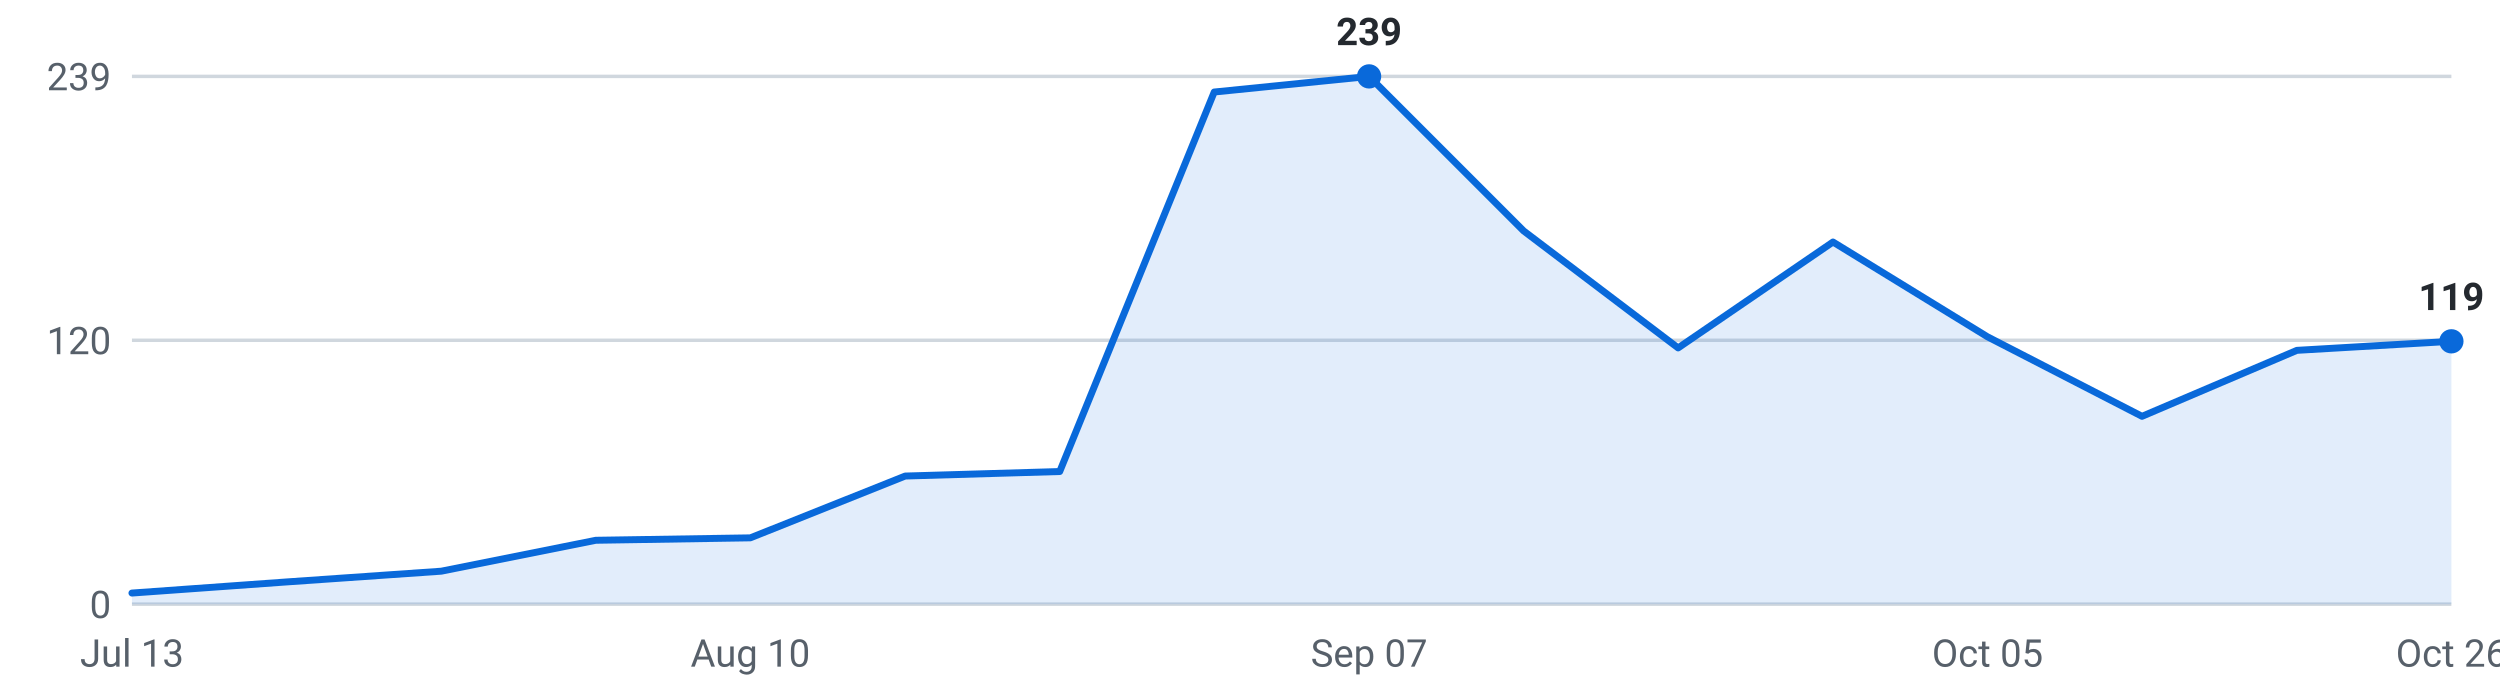
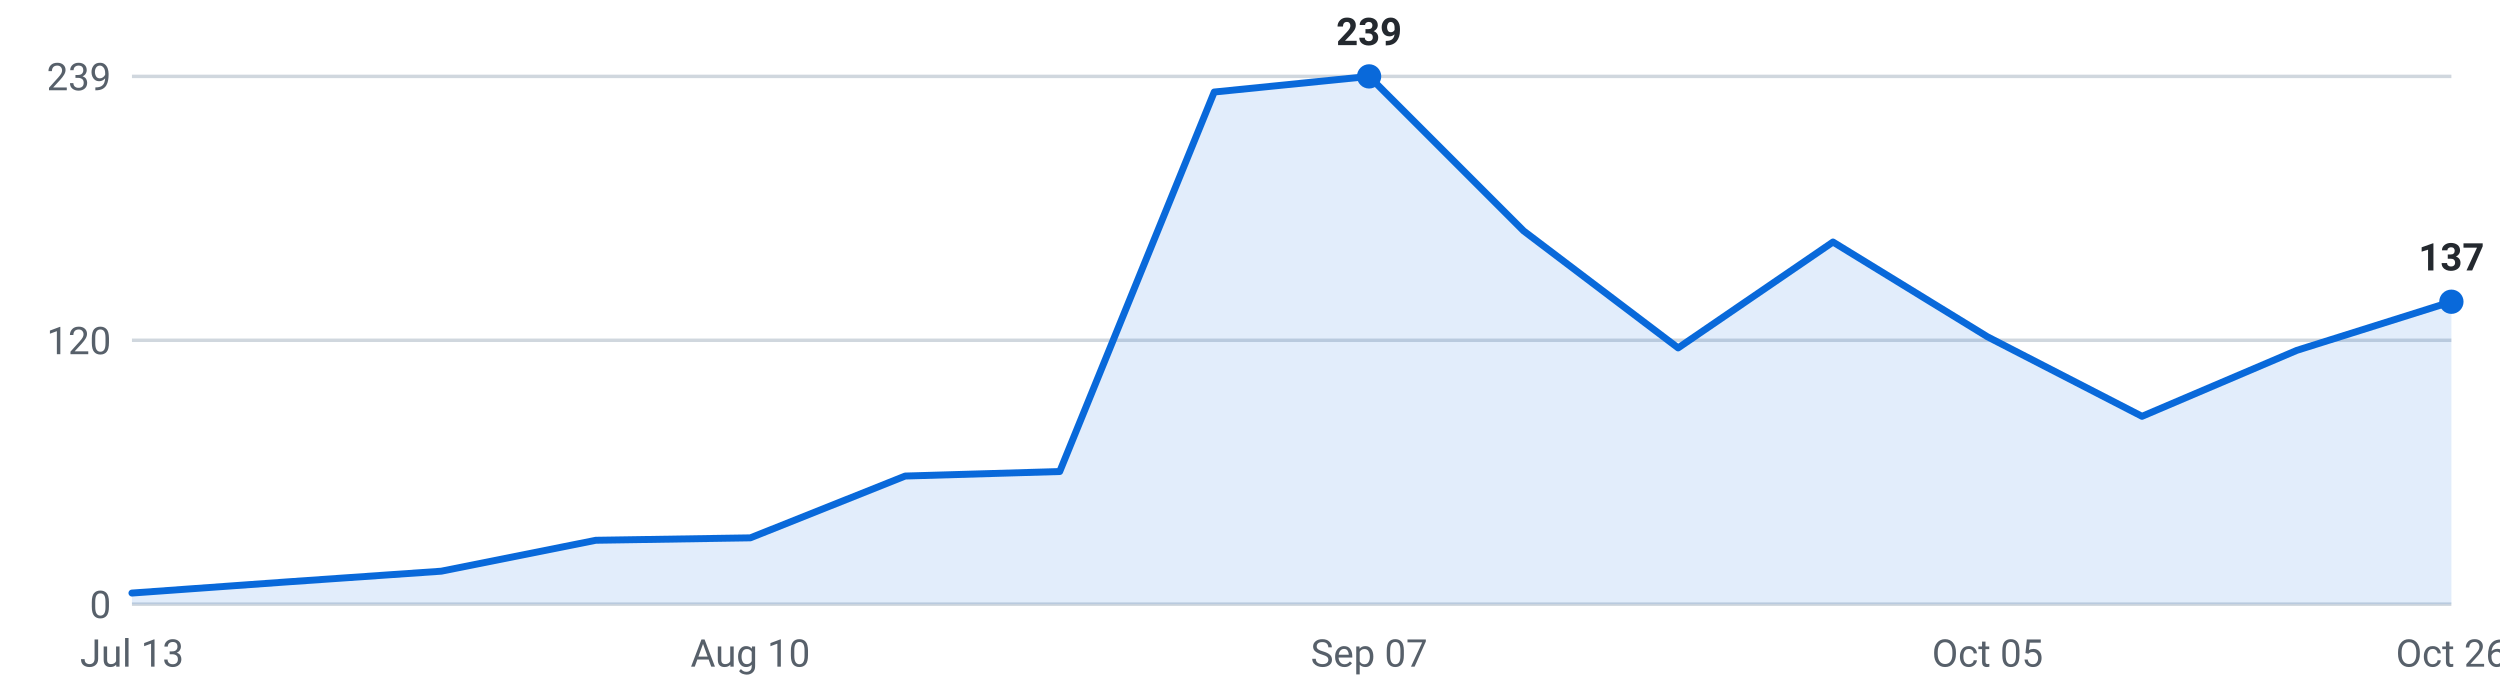
<svg xmlns="http://www.w3.org/2000/svg" viewBox="0 0 720 200" width="720" height="200" role="img" aria-label="Internships posted per week, last 16 weeks">
  <g font-family="-apple-system,Segoe UI,Roboto,sans-serif" font-size="11">
    <line x1="38" y1="174.0" x2="706" y2="174.0" stroke="#d0d7de" stroke-width="1" />
    <text x="32" y="178.0" text-anchor="end" fill="#57606a">0</text>
    <line x1="38" y1="98.0" x2="706" y2="98.0" stroke="#d0d7de" stroke-width="1" />
    <text x="32" y="102.0" text-anchor="end" fill="#57606a">120</text>
    <line x1="38" y1="22.0" x2="706" y2="22.0" stroke="#d0d7de" stroke-width="1" />
    <text x="32" y="26.0" text-anchor="end" fill="#57606a">239</text>
-     <path d="M38.0,174 L38.0,170.8 L82.5,167.6 L127.1,164.5 L171.6,155.6 L216.1,154.9 L260.7,137.1 L305.2,135.8 L349.7,26.5 L394.3,22.0 L438.8,66.5 L483.3,100.2 L527.9,69.7 L572.4,97.0 L616.9,119.9 L661.5,100.9 L706.0,98.3 L706.0,174 Z" fill="#0969da" fill-opacity="0.12" />
-     <polyline points="38.0,170.8 82.5,167.6 127.1,164.5 171.6,155.6 216.1,154.9 260.7,137.1 305.2,135.8 349.7,26.5 394.3,22.0 438.8,66.5 483.3,100.2 527.9,69.7 572.4,97.0 616.9,119.9 661.5,100.9 706.0,98.3" fill="none" stroke="#0969da" stroke-width="2" stroke-linejoin="round" stroke-linecap="round" />
+     <path d="M38.0,174 L38.0,170.8 L82.5,167.6 L127.1,164.5 L171.6,155.6 L216.1,154.9 L260.7,137.1 L305.2,135.8 L349.7,26.5 L394.3,22.0 L438.8,66.5 L483.3,100.2 L527.9,69.7 L572.4,97.0 L616.9,119.9 L661.5,100.9 L706.0,86.9 L706.0,174 Z" fill="#0969da" fill-opacity="0.12" />
+     <polyline points="38.0,170.8 82.5,167.6 127.1,164.5 171.6,155.6 216.1,154.9 260.7,137.1 305.2,135.8 349.7,26.5 394.3,22.0 438.8,66.5 483.3,100.2 527.9,69.7 572.4,97.0 616.9,119.9 661.5,100.9 706.0,86.9" fill="none" stroke="#0969da" stroke-width="2" stroke-linejoin="round" stroke-linecap="round" />
    <circle cx="394.3" cy="22.0" r="3.5" fill="#0969da" />
    <text x="394.3" y="13.0" text-anchor="middle" fill="#24292f" font-weight="600">239</text>
-     <circle cx="706.0" cy="98.3" r="3.5" fill="#0969da" />
-     <text x="706.0" y="89.3" text-anchor="middle" fill="#24292f" font-weight="600">119</text>
+     <circle cx="706.0" cy="86.9" r="3.5" fill="#0969da" />
+     <text x="706.0" y="77.9" text-anchor="middle" fill="#24292f" font-weight="600">137</text>
    <text x="38.0" y="192" text-anchor="middle" fill="#57606a">Jul 13</text>
    <text x="216.1" y="192" text-anchor="middle" fill="#57606a">Aug 10</text>
    <text x="394.3" y="192" text-anchor="middle" fill="#57606a">Sep 07</text>
    <text x="572.4" y="192" text-anchor="middle" fill="#57606a">Oct 05</text>
    <text x="706.0" y="192" text-anchor="middle" fill="#57606a">Oct 26</text>
  </g>
</svg>
